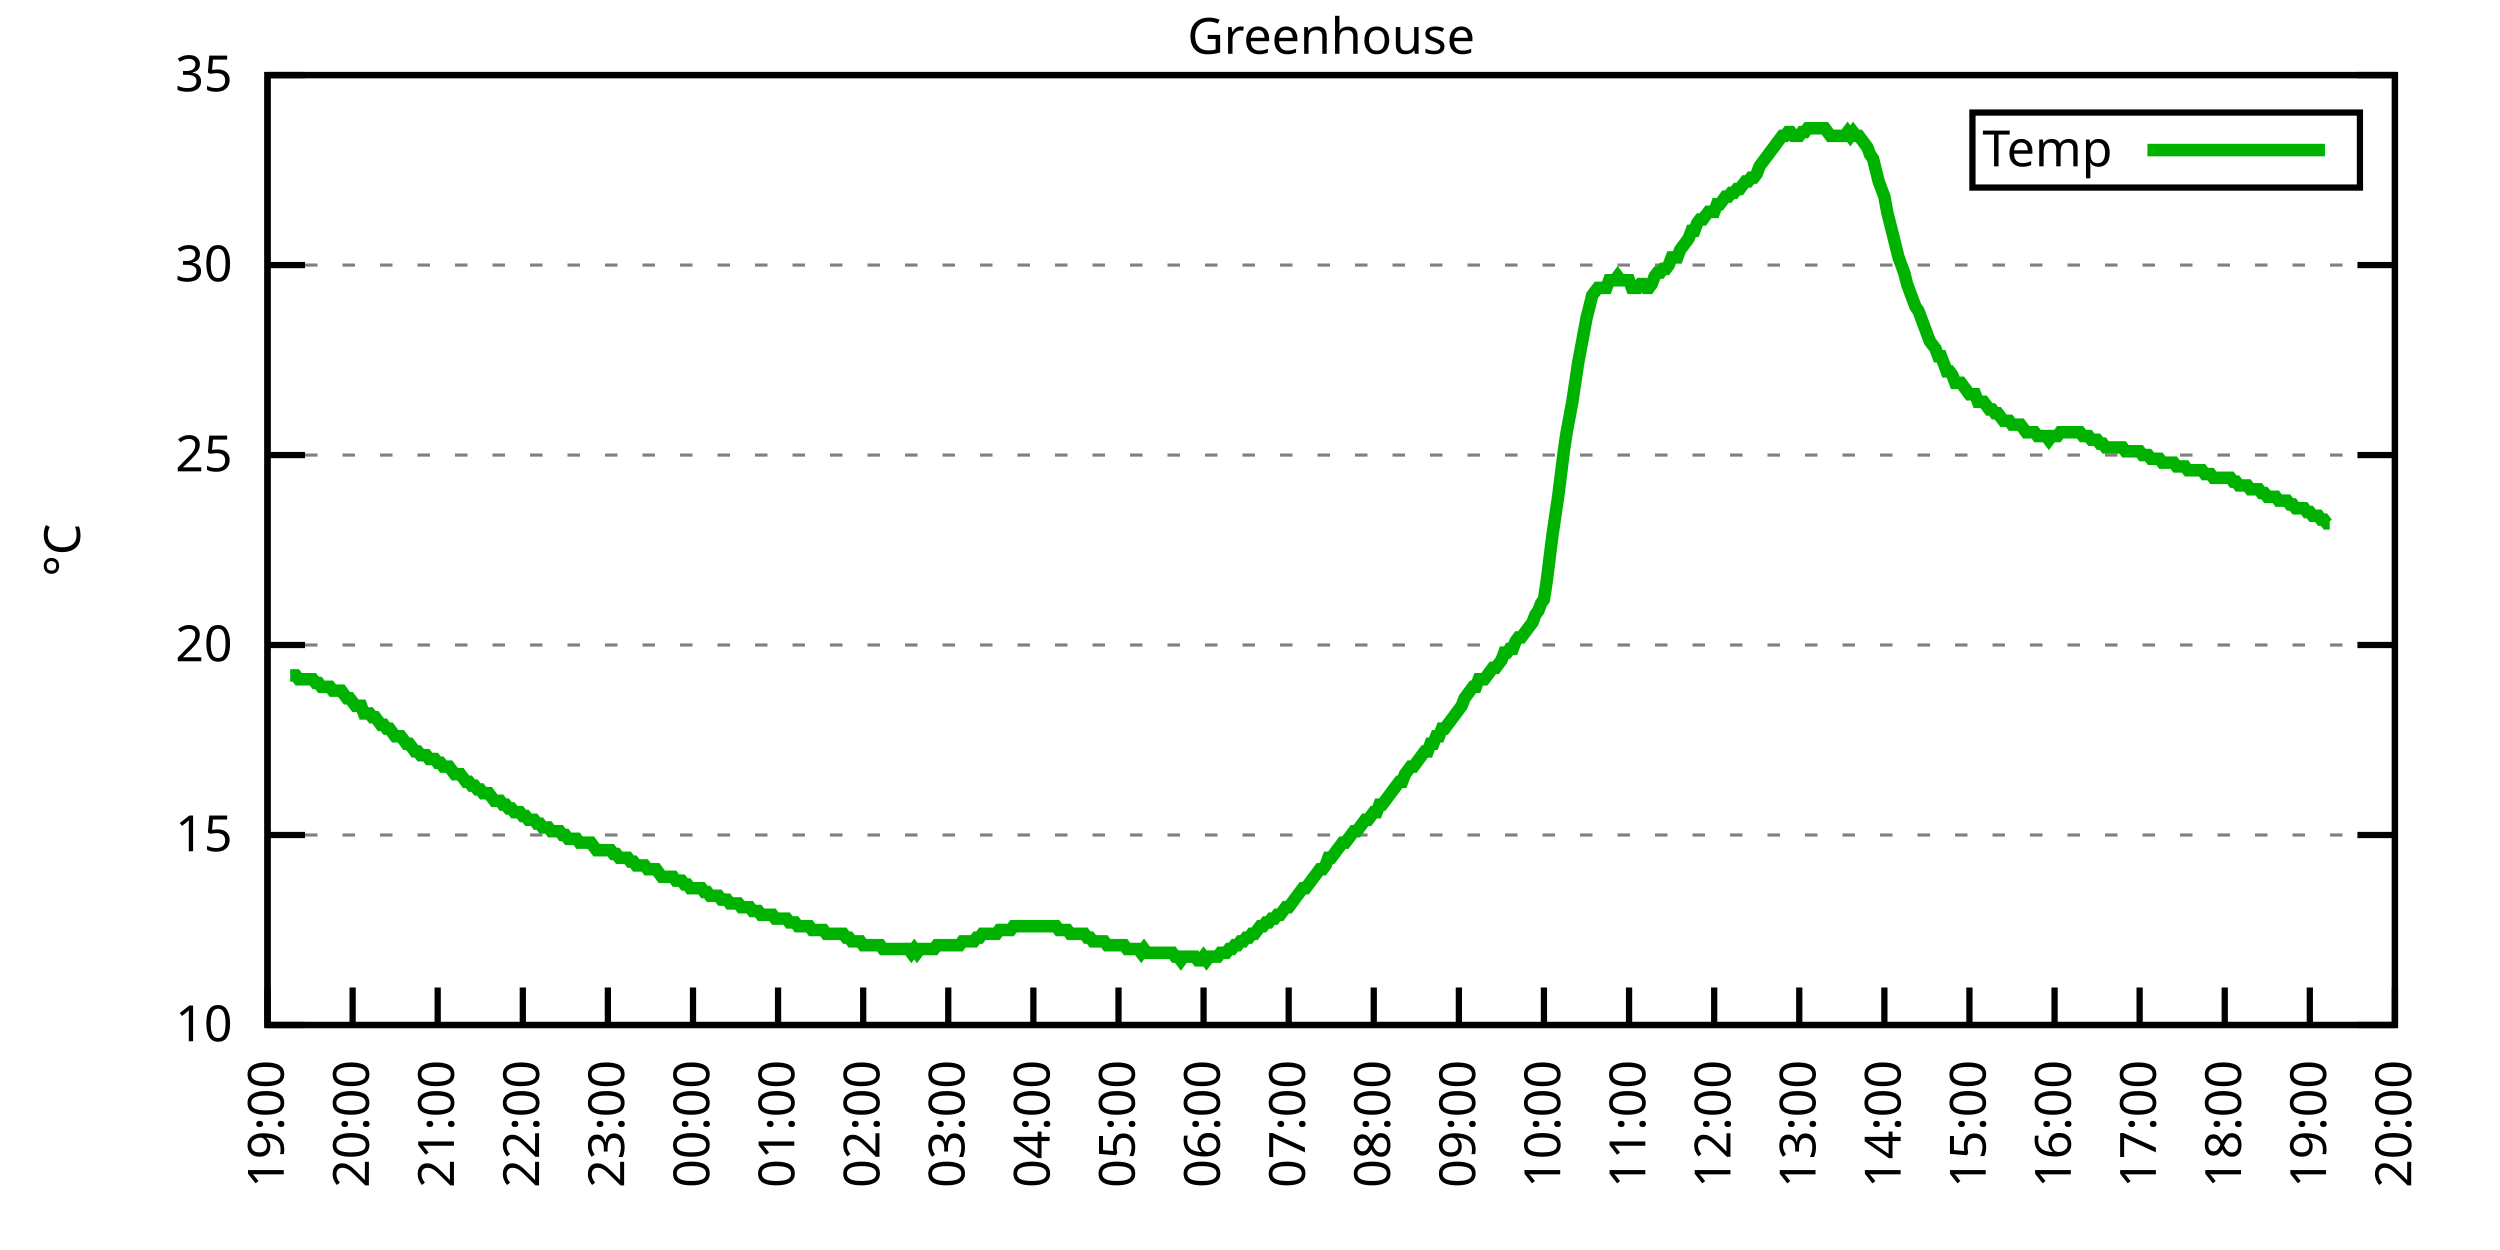
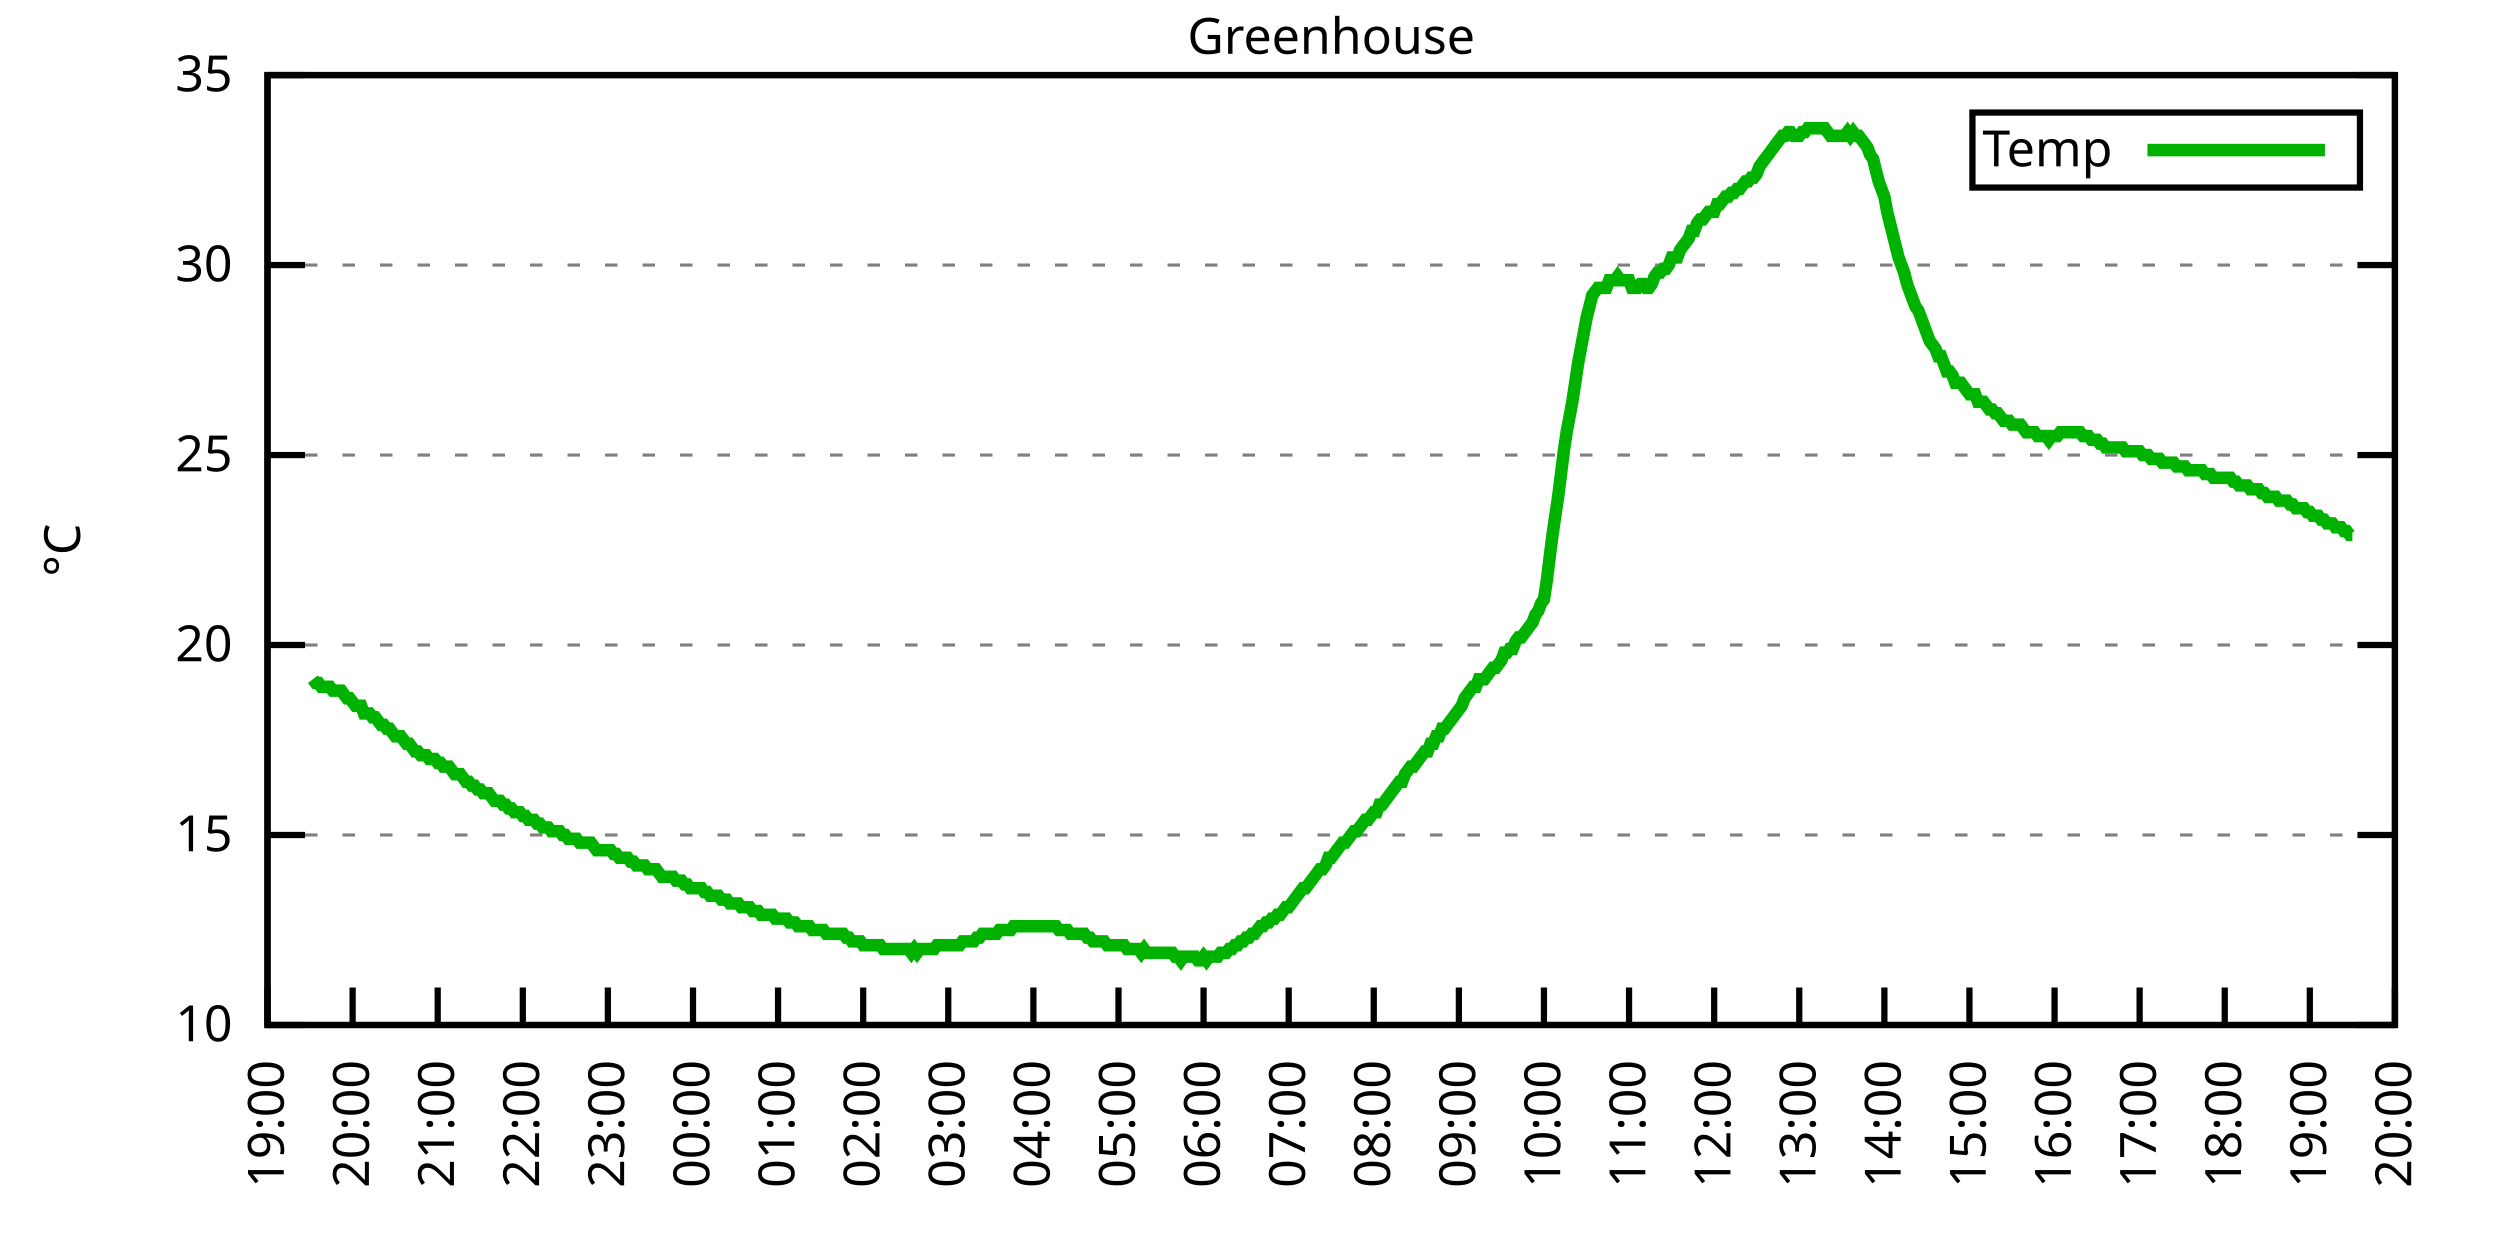
<svg xmlns="http://www.w3.org/2000/svg" xmlns:xlink="http://www.w3.org/1999/xlink" width="400" height="200" viewBox="0 0 400 200">
  <g id="gnuplot_canvas">
    <rect x="0" y="0" width="400" height="200" fill="none" />
    <defs>
      <circle id="gpDot" r="0.5" stroke-width="0.5" stroke="currentColor" />
      <path id="gpPt0" stroke-width="0.333" stroke="currentColor" d="M-1,0 h2 M0,-1 v2" />
      <path id="gpPt1" stroke-width="0.333" stroke="currentColor" d="M-1,-1 L1,1 M1,-1 L-1,1" />
      <path id="gpPt2" stroke-width="0.333" stroke="currentColor" d="M-1,0 L1,0 M0,-1 L0,1 M-1,-1 L1,1 M-1,1 L1,-1" />
      <rect id="gpPt3" stroke-width="0.333" stroke="currentColor" x="-1" y="-1" width="2" height="2" />
      <rect id="gpPt4" stroke-width="0.333" stroke="currentColor" fill="currentColor" x="-1" y="-1" width="2" height="2" />
      <circle id="gpPt5" stroke-width="0.333" stroke="currentColor" cx="0" cy="0" r="1" />
      <use xlink:href="#gpPt5" id="gpPt6" fill="currentColor" stroke="none" />
      <path id="gpPt7" stroke-width="0.333" stroke="currentColor" d="M0,-1.33 L-1.33,0.67 L1.33,0.67 z" />
      <use xlink:href="#gpPt7" id="gpPt8" fill="currentColor" stroke="none" />
      <use xlink:href="#gpPt7" id="gpPt9" stroke="currentColor" transform="rotate(180)" />
      <use xlink:href="#gpPt9" id="gpPt10" fill="currentColor" stroke="none" />
      <use xlink:href="#gpPt3" id="gpPt11" stroke="currentColor" transform="rotate(45)" />
      <use xlink:href="#gpPt11" id="gpPt12" fill="currentColor" stroke="none" />
      <path id="gpPt13" stroke-width="0.333" stroke="currentColor" d="M0,1.330 L1.265,0.411 L0.782,-1.067 L-0.782,-1.076 L-1.265,0.411 z" />
      <use xlink:href="#gpPt13" id="gpPt14" fill="currentColor" stroke="none" />
      <filter id="textbox" filterUnits="objectBoundingBox" x="0" y="0" height="1" width="1">
        <feFlood flood-color="white" flood-opacity="1" result="bgnd" />
        <feComposite in="SourceGraphic" in2="bgnd" operator="atop" />
      </filter>
      <filter id="greybox" filterUnits="objectBoundingBox" x="0" y="0" height="1" width="1">
        <feFlood flood-color="lightgrey" flood-opacity="1" result="grey" />
        <feComposite in="SourceGraphic" in2="grey" operator="atop" />
      </filter>
    </defs>
    <g fill="none" color="white" stroke="currentColor" stroke-width="1.00" stroke-linecap="butt" stroke-linejoin="miter">
</g>
    <g fill="none" color="black" stroke="currentColor" stroke-width="1.00" stroke-linecap="butt" stroke-linejoin="miter">
      <g stroke="none" shape-rendering="crispEdges">
        <polygon fill="rgb(255, 255, 255)" points="42.80,164.00 383.18,164.00 383.18,12.02 42.80,12.02 " />
      </g>
    </g>
    <g fill="none" color="black" stroke="currentColor" stroke-width="1.00" stroke-linecap="butt" stroke-linejoin="miter">
</g>
    <g fill="none" color="black" stroke="black" stroke-width="0.50" stroke-linecap="butt" stroke-linejoin="miter">
</g>
    <g fill="none" color="gray" stroke="currentColor" stroke-width="0.50" stroke-linecap="butt" stroke-linejoin="miter">
      <path stroke="gray" stroke-dasharray="2,4" class="gridline" d="M42.80,164.00 L383.19,164.00  " />
    </g>
    <g fill="none" color="gray" stroke="gray" stroke-width="1.00" stroke-linecap="butt" stroke-linejoin="miter">
</g>
    <g fill="none" color="black" stroke="currentColor" stroke-width="1.00" stroke-linecap="butt" stroke-linejoin="miter">
      <path stroke="black" d="M42.80,164.00 L48.80,164.00 M383.19,164.00 L377.19,164.00  " />
      <g transform="translate(37.20,166.60)" stroke="none" fill="black" font-family="Sans" font-size="8.00" text-anchor="end">
        <text>
          <tspan font-family="Sans"> 10</tspan>
        </text>
      </g>
    </g>
    <g fill="none" color="black" stroke="currentColor" stroke-width="1.00" stroke-linecap="butt" stroke-linejoin="miter">
</g>
    <g fill="none" color="black" stroke="black" stroke-width="0.50" stroke-linecap="butt" stroke-linejoin="miter">
</g>
    <g fill="none" color="gray" stroke="currentColor" stroke-width="0.50" stroke-linecap="butt" stroke-linejoin="miter">
      <path stroke="gray" stroke-dasharray="2,4" class="gridline" d="M42.80,133.60 L383.19,133.60  " />
    </g>
    <g fill="none" color="gray" stroke="gray" stroke-width="1.00" stroke-linecap="butt" stroke-linejoin="miter">
</g>
    <g fill="none" color="black" stroke="currentColor" stroke-width="1.00" stroke-linecap="butt" stroke-linejoin="miter">
      <path stroke="black" d="M42.80,133.60 L48.80,133.60 M383.19,133.60 L377.19,133.60  " />
      <g transform="translate(37.20,136.20)" stroke="none" fill="black" font-family="Sans" font-size="8.00" text-anchor="end">
        <text>
          <tspan font-family="Sans"> 15</tspan>
        </text>
      </g>
    </g>
    <g fill="none" color="black" stroke="currentColor" stroke-width="1.00" stroke-linecap="butt" stroke-linejoin="miter">
</g>
    <g fill="none" color="black" stroke="black" stroke-width="0.50" stroke-linecap="butt" stroke-linejoin="miter">
</g>
    <g fill="none" color="gray" stroke="currentColor" stroke-width="0.50" stroke-linecap="butt" stroke-linejoin="miter">
      <path stroke="gray" stroke-dasharray="2,4" class="gridline" d="M42.80,103.20 L383.19,103.20  " />
    </g>
    <g fill="none" color="gray" stroke="gray" stroke-width="1.00" stroke-linecap="butt" stroke-linejoin="miter">
</g>
    <g fill="none" color="black" stroke="currentColor" stroke-width="1.00" stroke-linecap="butt" stroke-linejoin="miter">
      <path stroke="black" d="M42.80,103.20 L48.80,103.20 M383.19,103.20 L377.19,103.20  " />
      <g transform="translate(37.20,105.80)" stroke="none" fill="black" font-family="Sans" font-size="8.00" text-anchor="end">
        <text>
          <tspan font-family="Sans"> 20</tspan>
        </text>
      </g>
    </g>
    <g fill="none" color="black" stroke="currentColor" stroke-width="1.00" stroke-linecap="butt" stroke-linejoin="miter">
</g>
    <g fill="none" color="black" stroke="black" stroke-width="0.50" stroke-linecap="butt" stroke-linejoin="miter">
</g>
    <g fill="none" color="gray" stroke="currentColor" stroke-width="0.50" stroke-linecap="butt" stroke-linejoin="miter">
      <path stroke="gray" stroke-dasharray="2,4" class="gridline" d="M42.80,72.81 L383.19,72.81  " />
    </g>
    <g fill="none" color="gray" stroke="gray" stroke-width="1.00" stroke-linecap="butt" stroke-linejoin="miter">
</g>
    <g fill="none" color="black" stroke="currentColor" stroke-width="1.00" stroke-linecap="butt" stroke-linejoin="miter">
      <path stroke="black" d="M42.80,72.81 L48.80,72.81 M383.19,72.81 L377.19,72.81  " />
      <g transform="translate(37.20,75.41)" stroke="none" fill="black" font-family="Sans" font-size="8.00" text-anchor="end">
        <text>
          <tspan font-family="Sans"> 25</tspan>
        </text>
      </g>
    </g>
    <g fill="none" color="black" stroke="currentColor" stroke-width="1.00" stroke-linecap="butt" stroke-linejoin="miter">
</g>
    <g fill="none" color="black" stroke="black" stroke-width="0.50" stroke-linecap="butt" stroke-linejoin="miter">
</g>
    <g fill="none" color="gray" stroke="currentColor" stroke-width="0.50" stroke-linecap="butt" stroke-linejoin="miter">
      <path stroke="gray" stroke-dasharray="2,4" class="gridline" d="M42.80,42.41 L383.19,42.41  " />
    </g>
    <g fill="none" color="gray" stroke="gray" stroke-width="1.00" stroke-linecap="butt" stroke-linejoin="miter">
</g>
    <g fill="none" color="black" stroke="currentColor" stroke-width="1.00" stroke-linecap="butt" stroke-linejoin="miter">
      <path stroke="black" d="M42.80,42.41 L48.80,42.41 M383.19,42.41 L377.19,42.41  " />
      <g transform="translate(37.20,45.01)" stroke="none" fill="black" font-family="Sans" font-size="8.00" text-anchor="end">
        <text>
          <tspan font-family="Sans"> 30</tspan>
        </text>
      </g>
    </g>
    <g fill="none" color="black" stroke="currentColor" stroke-width="1.00" stroke-linecap="butt" stroke-linejoin="miter">
</g>
    <g fill="none" color="black" stroke="black" stroke-width="0.50" stroke-linecap="butt" stroke-linejoin="miter">
</g>
    <g fill="none" color="gray" stroke="currentColor" stroke-width="0.50" stroke-linecap="butt" stroke-linejoin="miter">
      <path stroke="gray" stroke-dasharray="2,4" class="gridline" d="M42.80,12.01 L383.19,12.01  " />
    </g>
    <g fill="none" color="gray" stroke="gray" stroke-width="1.00" stroke-linecap="butt" stroke-linejoin="miter">
</g>
    <g fill="none" color="black" stroke="currentColor" stroke-width="1.00" stroke-linecap="butt" stroke-linejoin="miter">
      <path stroke="black" d="M42.80,12.01 L48.80,12.01 M383.19,12.01 L377.19,12.01  " />
      <g transform="translate(37.20,14.61)" stroke="none" fill="black" font-family="Sans" font-size="8.00" text-anchor="end">
        <text>
          <tspan font-family="Sans"> 35</tspan>
        </text>
      </g>
    </g>
    <g fill="none" color="black" stroke="currentColor" stroke-width="1.00" stroke-linecap="butt" stroke-linejoin="miter">
      <path stroke="black" d="M42.80,164.00 L42.80,158.00  " />
      <g transform="translate(45.40,169.60) rotate(270.00)" stroke="none" fill="black" font-family="Sans" font-size="8.00" text-anchor="end">
        <text>
          <tspan font-family="Sans">19:00</tspan>
        </text>
      </g>
    </g>
    <g fill="none" color="black" stroke="currentColor" stroke-width="1.00" stroke-linecap="butt" stroke-linejoin="miter">
      <path stroke="black" d="M56.42,164.00 L56.42,158.00  " />
      <g transform="translate(59.02,169.60) rotate(270.00)" stroke="none" fill="black" font-family="Sans" font-size="8.00" text-anchor="end">
        <text>
          <tspan font-family="Sans">20:00</tspan>
        </text>
      </g>
    </g>
    <g fill="none" color="black" stroke="currentColor" stroke-width="1.00" stroke-linecap="butt" stroke-linejoin="miter">
      <path stroke="black" d="M70.03,164.00 L70.03,158.00  " />
      <g transform="translate(72.63,169.60) rotate(270.00)" stroke="none" fill="black" font-family="Sans" font-size="8.00" text-anchor="end">
        <text>
          <tspan font-family="Sans">21:00</tspan>
        </text>
      </g>
    </g>
    <g fill="none" color="black" stroke="currentColor" stroke-width="1.00" stroke-linecap="butt" stroke-linejoin="miter">
      <path stroke="black" d="M83.65,164.00 L83.65,158.00  " />
      <g transform="translate(86.25,169.60) rotate(270.00)" stroke="none" fill="black" font-family="Sans" font-size="8.00" text-anchor="end">
        <text>
          <tspan font-family="Sans">22:00</tspan>
        </text>
      </g>
    </g>
    <g fill="none" color="black" stroke="currentColor" stroke-width="1.00" stroke-linecap="butt" stroke-linejoin="miter">
      <path stroke="black" d="M97.26,164.00 L97.26,158.00  " />
      <g transform="translate(99.86,169.60) rotate(270.00)" stroke="none" fill="black" font-family="Sans" font-size="8.00" text-anchor="end">
        <text>
          <tspan font-family="Sans">23:00</tspan>
        </text>
      </g>
    </g>
    <g fill="none" color="black" stroke="currentColor" stroke-width="1.00" stroke-linecap="butt" stroke-linejoin="miter">
      <path stroke="black" d="M110.88,164.00 L110.88,158.00  " />
      <g transform="translate(113.48,169.60) rotate(270.00)" stroke="none" fill="black" font-family="Sans" font-size="8.00" text-anchor="end">
        <text>
          <tspan font-family="Sans">00:00</tspan>
        </text>
      </g>
    </g>
    <g fill="none" color="black" stroke="currentColor" stroke-width="1.00" stroke-linecap="butt" stroke-linejoin="miter">
      <path stroke="black" d="M124.49,164.00 L124.49,158.00  " />
      <g transform="translate(127.09,169.60) rotate(270.00)" stroke="none" fill="black" font-family="Sans" font-size="8.00" text-anchor="end">
        <text>
          <tspan font-family="Sans">01:00</tspan>
        </text>
      </g>
    </g>
    <g fill="none" color="black" stroke="currentColor" stroke-width="1.00" stroke-linecap="butt" stroke-linejoin="miter">
      <path stroke="black" d="M138.11,164.00 L138.11,158.00  " />
      <g transform="translate(140.71,169.60) rotate(270.00)" stroke="none" fill="black" font-family="Sans" font-size="8.00" text-anchor="end">
        <text>
          <tspan font-family="Sans">02:00</tspan>
        </text>
      </g>
    </g>
    <g fill="none" color="black" stroke="currentColor" stroke-width="1.00" stroke-linecap="butt" stroke-linejoin="miter">
      <path stroke="black" d="M151.72,164.00 L151.72,158.00  " />
      <g transform="translate(154.32,169.60) rotate(270.00)" stroke="none" fill="black" font-family="Sans" font-size="8.00" text-anchor="end">
        <text>
          <tspan font-family="Sans">03:00</tspan>
        </text>
      </g>
    </g>
    <g fill="none" color="black" stroke="currentColor" stroke-width="1.00" stroke-linecap="butt" stroke-linejoin="miter">
      <path stroke="black" d="M165.34,164.00 L165.34,158.00  " />
      <g transform="translate(167.94,169.60) rotate(270.00)" stroke="none" fill="black" font-family="Sans" font-size="8.00" text-anchor="end">
        <text>
          <tspan font-family="Sans">04:00</tspan>
        </text>
      </g>
    </g>
    <g fill="none" color="black" stroke="currentColor" stroke-width="1.00" stroke-linecap="butt" stroke-linejoin="miter">
      <path stroke="black" d="M178.96,164.00 L178.96,158.00  " />
      <g transform="translate(181.56,169.60) rotate(270.00)" stroke="none" fill="black" font-family="Sans" font-size="8.00" text-anchor="end">
        <text>
          <tspan font-family="Sans">05:00</tspan>
        </text>
      </g>
    </g>
    <g fill="none" color="black" stroke="currentColor" stroke-width="1.00" stroke-linecap="butt" stroke-linejoin="miter">
      <path stroke="black" d="M192.57,164.00 L192.57,158.00  " />
      <g transform="translate(195.17,169.60) rotate(270.00)" stroke="none" fill="black" font-family="Sans" font-size="8.00" text-anchor="end">
        <text>
          <tspan font-family="Sans">06:00</tspan>
        </text>
      </g>
    </g>
    <g fill="none" color="black" stroke="currentColor" stroke-width="1.00" stroke-linecap="butt" stroke-linejoin="miter">
      <path stroke="black" d="M206.19,164.00 L206.19,158.00  " />
      <g transform="translate(208.79,169.60) rotate(270.00)" stroke="none" fill="black" font-family="Sans" font-size="8.00" text-anchor="end">
        <text>
          <tspan font-family="Sans">07:00</tspan>
        </text>
      </g>
    </g>
    <g fill="none" color="black" stroke="currentColor" stroke-width="1.00" stroke-linecap="butt" stroke-linejoin="miter">
      <path stroke="black" d="M219.80,164.00 L219.80,158.00  " />
      <g transform="translate(222.40,169.60) rotate(270.00)" stroke="none" fill="black" font-family="Sans" font-size="8.00" text-anchor="end">
        <text>
          <tspan font-family="Sans">08:00</tspan>
        </text>
      </g>
    </g>
    <g fill="none" color="black" stroke="currentColor" stroke-width="1.00" stroke-linecap="butt" stroke-linejoin="miter">
      <path stroke="black" d="M233.42,164.00 L233.42,158.00  " />
      <g transform="translate(236.02,169.60) rotate(270.00)" stroke="none" fill="black" font-family="Sans" font-size="8.00" text-anchor="end">
        <text>
          <tspan font-family="Sans">09:00</tspan>
        </text>
      </g>
    </g>
    <g fill="none" color="black" stroke="currentColor" stroke-width="1.00" stroke-linecap="butt" stroke-linejoin="miter">
      <path stroke="black" d="M247.03,164.00 L247.03,158.00  " />
      <g transform="translate(249.63,169.60) rotate(270.00)" stroke="none" fill="black" font-family="Sans" font-size="8.00" text-anchor="end">
        <text>
          <tspan font-family="Sans">10:00</tspan>
        </text>
      </g>
    </g>
    <g fill="none" color="black" stroke="currentColor" stroke-width="1.00" stroke-linecap="butt" stroke-linejoin="miter">
      <path stroke="black" d="M260.65,164.00 L260.65,158.00  " />
      <g transform="translate(263.25,169.60) rotate(270.00)" stroke="none" fill="black" font-family="Sans" font-size="8.00" text-anchor="end">
        <text>
          <tspan font-family="Sans">11:00</tspan>
        </text>
      </g>
    </g>
    <g fill="none" color="black" stroke="currentColor" stroke-width="1.00" stroke-linecap="butt" stroke-linejoin="miter">
      <path stroke="black" d="M274.27,164.00 L274.27,158.00  " />
      <g transform="translate(276.87,169.60) rotate(270.00)" stroke="none" fill="black" font-family="Sans" font-size="8.00" text-anchor="end">
        <text>
          <tspan font-family="Sans">12:00</tspan>
        </text>
      </g>
    </g>
    <g fill="none" color="black" stroke="currentColor" stroke-width="1.00" stroke-linecap="butt" stroke-linejoin="miter">
      <path stroke="black" d="M287.88,164.00 L287.88,158.00  " />
      <g transform="translate(290.48,169.60) rotate(270.00)" stroke="none" fill="black" font-family="Sans" font-size="8.00" text-anchor="end">
        <text>
          <tspan font-family="Sans">13:00</tspan>
        </text>
      </g>
    </g>
    <g fill="none" color="black" stroke="currentColor" stroke-width="1.00" stroke-linecap="butt" stroke-linejoin="miter">
      <path stroke="black" d="M301.50,164.00 L301.50,158.00  " />
      <g transform="translate(304.10,169.60) rotate(270.00)" stroke="none" fill="black" font-family="Sans" font-size="8.00" text-anchor="end">
        <text>
          <tspan font-family="Sans">14:00</tspan>
        </text>
      </g>
    </g>
    <g fill="none" color="black" stroke="currentColor" stroke-width="1.00" stroke-linecap="butt" stroke-linejoin="miter">
      <path stroke="black" d="M315.11,164.00 L315.11,158.00  " />
      <g transform="translate(317.71,169.60) rotate(270.00)" stroke="none" fill="black" font-family="Sans" font-size="8.00" text-anchor="end">
        <text>
          <tspan font-family="Sans">15:00</tspan>
        </text>
      </g>
    </g>
    <g fill="none" color="black" stroke="currentColor" stroke-width="1.00" stroke-linecap="butt" stroke-linejoin="miter">
      <path stroke="black" d="M328.73,164.00 L328.73,158.00  " />
      <g transform="translate(331.33,169.60) rotate(270.00)" stroke="none" fill="black" font-family="Sans" font-size="8.00" text-anchor="end">
        <text>
          <tspan font-family="Sans">16:00</tspan>
        </text>
      </g>
    </g>
    <g fill="none" color="black" stroke="currentColor" stroke-width="1.00" stroke-linecap="butt" stroke-linejoin="miter">
      <path stroke="black" d="M342.34,164.00 L342.34,158.00  " />
      <g transform="translate(344.94,169.60) rotate(270.00)" stroke="none" fill="black" font-family="Sans" font-size="8.00" text-anchor="end">
        <text>
          <tspan font-family="Sans">17:00</tspan>
        </text>
      </g>
    </g>
    <g fill="none" color="black" stroke="currentColor" stroke-width="1.00" stroke-linecap="butt" stroke-linejoin="miter">
      <path stroke="black" d="M355.96,164.00 L355.96,158.00  " />
      <g transform="translate(358.56,169.60) rotate(270.00)" stroke="none" fill="black" font-family="Sans" font-size="8.00" text-anchor="end">
        <text>
          <tspan font-family="Sans">18:00</tspan>
        </text>
      </g>
    </g>
    <g fill="none" color="black" stroke="currentColor" stroke-width="1.00" stroke-linecap="butt" stroke-linejoin="miter">
      <path stroke="black" d="M369.57,164.00 L369.57,158.00  " />
      <g transform="translate(372.17,169.60) rotate(270.00)" stroke="none" fill="black" font-family="Sans" font-size="8.00" text-anchor="end">
        <text>
          <tspan font-family="Sans">19:00</tspan>
        </text>
      </g>
    </g>
    <g fill="none" color="black" stroke="currentColor" stroke-width="1.00" stroke-linecap="butt" stroke-linejoin="miter">
      <path stroke="black" d="M383.19,164.00 L383.19,158.00  " />
      <g transform="translate(385.79,169.60) rotate(270.00)" stroke="none" fill="black" font-family="Sans" font-size="8.00" text-anchor="end">
        <text>
          <tspan font-family="Sans">20:00</tspan>
        </text>
      </g>
    </g>
    <g fill="none" color="black" stroke="currentColor" stroke-width="1.00" stroke-linecap="butt" stroke-linejoin="miter">
</g>
    <g fill="none" color="black" stroke="currentColor" stroke-width="1.00" stroke-linecap="butt" stroke-linejoin="miter">
      <path stroke="black" d="M42.80,12.01 L42.80,164.00 L383.19,164.00 L383.19,12.01 L42.80,12.01 Z  " />
    </g>
    <g fill="none" color="black" stroke="currentColor" stroke-width="1.00" stroke-linecap="butt" stroke-linejoin="miter">
</g>
    <g fill="none" color="black" stroke="currentColor" stroke-width="1.00" stroke-linecap="butt" stroke-linejoin="miter">
      <path stroke="black" d="M315.59,30.01 L315.59,18.01 L377.59,18.01 L377.59,30.01 L315.59,30.01 Z  " />
    </g>
    <g id="Greenhouse_plot_1">
      <g fill="none" color="white" stroke="black" stroke-width="2.00" stroke-linecap="butt" stroke-linejoin="miter">
</g>
      <g fill="none" color="black" stroke="currentColor" stroke-width="2.00" stroke-linecap="butt" stroke-linejoin="miter">
        <g transform="translate(337.99,26.61)" stroke="none" fill="black" font-family="Sans" font-size="8.00" text-anchor="end">
          <text>
            <tspan font-family="Sans">Temp</tspan>
          </text>
        </g>
      </g>
      <g fill="none" color="black" stroke="currentColor" stroke-width="2.00" stroke-linecap="butt" stroke-linejoin="miter">
-         <path stroke="rgb(  0, 178,   0)" d="M343.59,24.01 L371.99,24.01 M46.43,108.07 L46.88,108.07 L47.34,108.07 L47.79,108.68 L48.25,108.68 L48.70,108.68   L49.15,108.68 L49.61,108.68 L50.06,108.68 L50.52,109.28 L50.97,109.28 L51.42,109.89 L51.88,109.89 L52.33,109.89   L52.78,109.89 L53.24,110.50 L53.69,110.50 L54.15,110.50 L54.60,110.50 L55.05,111.11 L55.51,111.72 L55.96,111.72   L56.42,112.32 L56.87,112.93 L57.32,112.93 L57.78,112.93 L58.23,114.15 L58.68,114.15 L59.14,114.15 L59.59,114.76   L60.05,114.76 L60.50,115.36 L60.95,115.97 L61.41,115.97 L61.86,116.58 L62.32,116.58 L62.77,117.19 L63.22,117.80   L63.68,117.80 L64.13,117.80 L64.58,118.40 L65.04,119.01 L65.49,119.01 L65.95,119.62 L66.40,120.23 L66.85,120.23   L67.31,120.83 L67.76,120.83 L68.22,120.83 L68.67,121.44 L69.12,121.44 L69.58,121.44 L70.03,122.05 L70.49,122.05   L70.94,122.66 L71.39,122.66 L71.85,122.66 L72.30,123.27 L72.75,123.87 L73.21,123.87 L73.66,123.87 L74.12,124.48   L74.57,125.09 L75.02,125.09 L75.48,125.70 L75.93,125.70 L76.39,126.31 L76.84,126.31 L77.29,126.91 L77.75,126.91   L78.20,126.91 L78.65,127.52 L79.11,128.13 L79.56,128.13 L80.02,128.13 L80.47,128.74 L80.92,128.74 L81.38,129.35   L81.83,129.35 L82.29,129.95 L82.74,129.95 L83.19,129.95 L83.65,130.56 L84.10,130.56 L84.55,131.17 L85.01,131.17   L85.46,131.17 L85.92,131.78 L86.37,131.78 L86.82,132.39 L87.28,132.39 L87.73,132.39 L88.19,132.99 L88.64,132.99   L89.09,132.99 L89.55,132.99 L90.00,133.60 L90.45,133.60 L90.91,134.21 L91.36,134.21 L91.82,134.21 L92.27,134.21   L92.72,134.82 L93.18,134.82 L93.63,134.82 L94.09,134.82 L94.54,134.82 L94.99,135.43 L95.45,136.03 L95.90,136.03   L96.35,136.03 L96.81,136.03 L97.26,136.03 L97.72,136.03 L98.17,136.64 L98.62,136.64 L99.08,137.25 L99.53,137.25   L99.99,137.25 L100.44,137.25 L100.89,137.86 L101.35,137.86 L101.80,138.47 L102.25,138.47 L102.71,138.47 L103.16,138.47   L103.62,139.07 L104.07,139.07 L104.52,139.07 L104.98,139.07 L105.43,139.68 L105.89,140.29 L106.34,140.29 L106.79,140.29   L107.25,140.29 L107.70,140.29 L108.15,140.90 L108.61,140.90 L109.06,140.90 L109.52,141.51 L109.97,141.51 L110.42,142.11   L110.88,142.11 L111.33,142.11 L111.79,142.11 L112.24,142.11 L112.69,142.72 L113.15,142.72 L113.60,143.33 L114.05,143.33   L114.51,143.33 L114.96,143.33 L115.42,143.94 L115.87,143.94 L116.32,143.94 L116.78,144.55 L117.23,144.55 L117.69,144.55   L118.14,144.55 L118.59,145.15 L119.05,145.15 L119.50,145.15 L119.96,145.15 L120.41,145.76 L120.86,145.76 L121.32,145.76   L121.77,146.37 L122.22,146.37 L122.68,146.37 L123.13,146.37 L123.59,146.37 L124.04,146.98 L124.49,146.98 L124.95,146.98   L125.40,146.98 L125.86,146.98 L126.31,147.59 L126.76,147.59 L127.22,147.59 L127.67,148.19 L128.12,148.19 L128.58,148.19   L129.03,148.19 L129.49,148.19 L129.94,148.80 L130.39,148.80 L130.85,148.80 L131.30,148.80 L131.76,148.80 L132.21,149.41   L132.66,149.41 L133.12,149.41 L133.57,149.41 L134.02,149.41 L134.48,149.41 L134.93,149.41 L135.39,150.02 L135.84,150.02   L136.29,150.62 L136.75,150.62 L137.20,150.62 L137.66,150.62 L138.11,151.23 L138.56,151.23 L139.02,151.23 L139.47,151.23   L139.92,151.23 L140.38,151.23 L140.83,151.23 L141.29,151.84 L141.74,151.84 L142.19,151.84 L142.65,151.84 L143.10,151.84   L143.56,151.84 L144.01,151.84 L144.46,151.84 L144.92,151.84 L145.37,151.84 L145.82,152.45 L146.28,151.84 L146.73,152.45   L147.19,151.84 L147.64,151.84 L148.09,151.84 L148.55,151.84 L149.00,151.84 L149.46,151.84 L149.91,151.23 L150.36,151.23   L150.82,151.23 L151.27,151.23 L151.72,151.23 L152.18,151.23 L152.63,151.23 L153.09,151.23 L153.54,151.23 L153.99,150.62   L154.45,150.62 L154.90,150.62 L155.36,150.62 L155.81,150.62 L156.26,150.02 L156.72,150.02 L157.17,149.41 L157.62,149.41   L158.08,149.41 L158.53,149.41 L158.99,149.41 L159.44,149.41 L159.89,148.80 L160.35,148.80 L160.80,148.80 L161.26,148.80   L161.71,148.80 L162.16,148.19 L162.62,148.19 L163.07,148.19 L163.52,148.19 L163.98,148.19 L164.43,148.19 L164.89,148.19   L165.34,148.19 L165.79,148.19 L166.25,148.19 L166.70,148.19 L167.16,148.19 L167.61,148.19 L168.06,148.19 L168.52,148.19   L168.97,148.19 L169.43,148.80 L169.88,148.80 L170.33,148.80 L170.79,148.80 L171.24,149.41 L171.69,149.41 L172.15,149.41   L172.60,149.41 L173.06,149.41 L173.51,149.41 L173.96,150.02 L174.42,150.02 L174.87,150.62 L175.33,150.62 L175.78,150.62   L176.23,150.62 L176.69,150.62 L177.14,151.23 L177.59,151.23 L178.05,151.23 L178.50,151.23 L178.96,151.23 L179.41,151.23   L179.86,151.23 L180.32,151.84 L180.77,151.84 L181.23,151.84 L181.68,151.84 L182.13,151.84 L182.59,152.45 L183.04,151.84   L183.49,152.45 L183.95,152.45 L184.40,152.45 L184.86,152.45 L185.31,152.45 L185.76,152.45 L186.22,152.45 L186.67,152.45   L187.13,152.45 L187.58,152.45 L188.03,153.06 L188.49,153.06 L188.94,153.66 L189.39,153.06 L189.85,153.06 L190.30,153.06   L190.76,153.06 L191.21,153.06 L191.66,153.66 L192.12,153.66 L192.57,153.06 L193.03,153.66 L193.48,153.06 L193.93,153.06   L194.39,153.06 L194.84,153.06 L195.29,152.45 L195.75,152.45 L196.20,152.45 L196.66,151.84 L197.11,151.84 L197.56,151.23   L198.02,151.23 L198.47,150.62 L198.93,150.62 L199.38,150.02 L199.83,150.02 L200.29,149.41 L200.74,149.41 L201.19,148.80   L201.65,148.19 L202.10,148.19 L202.56,147.59 L203.01,147.59 L203.46,146.98 L203.92,146.98 L204.37,146.37 L204.83,146.37   L205.28,145.76 L205.73,145.15 L206.19,145.15 L206.64,144.55 L207.09,143.94 L207.55,143.33 L208.00,142.72 L208.46,142.11   L208.91,142.11 L209.36,141.51 L209.82,140.90 L210.27,140.29 L210.73,139.68 L211.18,139.07 L211.63,139.07 L212.09,138.47   L212.54,137.25 L213.00,137.25 L213.45,136.64 L213.90,136.03 L214.36,135.43 L214.81,134.82 L215.26,134.82 L215.72,134.21   L216.17,133.60 L216.63,132.99 L217.08,132.99 L217.53,132.39 L217.99,131.78 L218.44,131.17 L218.90,131.17 L219.35,130.56   L219.80,129.95 L220.26,129.95 L220.71,128.74 L221.16,128.74 L221.62,128.13 L222.07,127.52 L222.53,126.91 L222.98,126.31   L223.43,125.70 L223.89,125.09 L224.34,125.09 L224.80,123.87 L225.25,123.27 L225.70,122.66 L226.16,122.66 L226.61,122.05   L227.06,121.44 L227.52,120.83 L227.97,120.23 L228.43,120.23 L228.88,119.01 L229.33,119.01 L229.79,117.80 L230.24,117.80   L230.70,116.58 L231.15,116.58 L231.60,115.97 L232.06,115.36 L232.51,114.76 L232.96,114.15 L233.42,113.54 L233.87,112.93   L234.33,111.72 L234.78,111.11 L235.23,110.50 L235.69,109.89 L236.14,109.89 L236.60,108.68 L237.05,108.68 L237.50,108.68   L237.96,108.07 L238.41,107.46 L238.86,106.85 L239.32,106.85 L239.77,106.24 L240.23,105.64 L240.68,104.42 L241.13,104.42   L241.59,103.81 L242.04,103.81 L242.50,102.60 L242.95,101.99 L243.40,101.99 L243.86,101.38 L244.31,100.77 L244.76,100.16   L245.22,99.56 L245.67,98.34 L246.13,97.73 L246.58,96.52 L247.03,95.91 L247.49,92.87 L247.94,89.22 L248.40,85.57   L248.85,82.53 L249.30,79.49 L249.76,75.85 L250.21,72.20 L250.66,69.16 L251.12,66.73 L251.57,64.29 L252.03,61.25   L252.48,58.21 L252.93,55.78 L253.39,53.35 L253.84,50.92 L254.30,49.10 L254.75,47.27 L255.20,46.66 L255.66,46.06   L256.11,46.06 L256.56,46.06 L257.02,46.06 L257.47,44.84 L257.93,44.84 L258.38,44.84 L258.83,44.23 L259.29,44.84   L259.74,44.84 L260.20,44.84 L260.65,44.84 L261.10,46.06 L261.56,46.06 L262.01,46.06 L262.47,45.45 L262.92,45.45   L263.37,46.06 L263.83,46.06 L264.28,45.45 L264.73,44.23 L265.19,43.62 L265.64,43.62 L266.10,43.02 L266.55,43.02   L267.00,42.41 L267.46,41.19 L267.91,41.19 L268.37,41.19 L268.82,39.98 L269.27,39.37 L269.73,38.76 L270.18,38.15   L270.63,36.94 L271.09,36.94 L271.54,35.72 L272.00,35.11 L272.45,35.11 L272.90,34.50 L273.36,33.90 L273.81,33.90   L274.27,33.90 L274.72,32.68 L275.17,32.68 L275.63,32.07 L276.08,31.46 L276.53,31.46 L276.99,30.86 L277.44,30.86   L277.90,30.25 L278.35,30.25 L278.80,29.64 L279.26,29.03 L279.71,29.03 L280.17,28.42 L280.62,28.42 L281.07,27.82   L281.53,26.60 L281.98,25.99 L282.43,25.39 L282.89,24.78 L283.34,24.17 L283.80,23.56 L284.25,22.95 L284.70,22.35   L285.16,21.74 L285.61,21.74 L286.07,21.13 L286.52,21.13 L286.97,21.74 L287.43,21.74 L287.88,21.74 L288.33,21.13   L288.79,21.13 L289.24,20.52 L289.70,20.52 L290.15,20.52 L290.60,20.52 L291.06,20.52 L291.51,20.52 L291.97,20.52   L292.42,21.13 L292.87,21.74 L293.33,21.74 L293.78,21.74 L294.23,21.74 L294.69,21.74 L295.14,21.74 L295.60,21.13   L296.05,21.74 L296.50,21.13 L296.96,21.74 L297.41,21.74 L297.87,22.35 L298.32,22.95 L298.77,23.56 L299.23,24.78   L299.68,25.39 L300.13,27.21 L300.59,29.03 L301.04,30.25 L301.50,31.46 L301.95,33.90 L302.40,35.72 L302.86,37.54   L303.31,39.37 L303.77,41.19 L304.22,42.41 L304.67,43.62 L305.13,45.45 L305.58,46.66 L306.03,47.88 L306.49,49.10   L306.94,49.70 L307.40,50.92 L307.85,52.14 L308.30,53.35 L308.76,54.57 L309.21,55.18 L309.67,55.78 L310.12,57.00   L310.57,57.00 L311.03,58.21 L311.48,59.43 L311.94,59.43 L312.39,60.04 L312.84,61.25 L313.30,61.25 L313.75,61.25   L314.20,61.86 L314.66,62.47 L315.11,63.08 L315.57,63.08 L316.02,63.08 L316.47,64.29 L316.93,64.29 L317.38,64.29   L317.84,64.90 L318.29,65.51 L318.74,65.51 L319.20,66.12 L319.65,66.12 L320.10,66.73 L320.56,67.33 L321.01,67.33   L321.47,67.33 L321.92,67.94 L322.37,67.94 L322.83,67.94 L323.28,67.94 L323.74,68.55 L324.19,69.16 L324.64,69.16   L325.10,69.16 L325.55,69.16 L326.00,69.77 L326.46,69.77 L326.91,69.77 L327.37,69.77 L327.82,70.37 L328.27,69.77   L328.73,69.77 L329.18,69.77 L329.64,69.16 L330.09,69.16 L330.54,69.16 L331.00,69.16 L331.45,69.16 L331.90,69.16   L332.36,69.16 L332.81,69.16 L333.27,69.77 L333.72,69.77 L334.17,69.77 L334.63,70.37 L335.08,70.37 L335.54,70.37   L335.99,70.98 L336.44,70.98 L336.90,71.59 L337.35,71.59 L337.80,71.59 L338.26,71.59 L338.71,71.59 L339.17,71.59   L339.62,71.59 L340.07,72.20 L340.53,72.20 L340.98,72.20 L341.44,72.20 L341.89,72.20 L342.34,72.20 L342.80,72.81   L343.25,72.81 L343.70,72.81 L344.16,73.41 L344.61,73.41 L345.07,73.41 L345.52,73.41 L345.97,74.02 L346.43,74.02   L346.88,74.02 L347.34,74.02 L347.79,74.02 L348.24,74.63 L348.70,74.63 L349.15,74.63 L349.60,74.63 L350.06,75.24   L350.51,75.24 L350.97,75.24 L351.42,75.24 L351.87,75.24 L352.33,75.24 L352.78,75.85 L353.24,75.85 L353.69,75.85   L354.14,76.45 L354.60,76.45 L355.05,76.45 L355.50,76.45 L355.96,76.45 L356.41,76.45 L356.87,76.45 L357.32,77.06   L357.77,77.06 L358.23,77.67 L358.68,77.67 L359.14,77.67 L359.59,77.67 L360.04,78.28 L360.50,78.28 L360.95,78.28   L361.41,78.28 L361.86,78.89 L362.31,78.89 L362.77,79.49 L363.22,79.49 L363.67,79.49 L364.13,79.49 L364.58,80.10   L365.04,80.10 L365.49,80.10 L365.94,80.10 L366.40,80.71 L366.85,80.71 L367.31,81.32 L367.76,81.32 L368.21,81.32   L368.67,81.32 L369.12,81.93 L369.57,81.93 L370.03,82.53 L370.48,82.53 L370.94,82.53 L371.39,83.14 L371.84,83.14   L372.30,83.75 L372.75,83.75  " />
+         <path stroke="rgb(  0, 178,   0)" d="M343.59,24.01 L371.99,24.01 M50.06,108.68 L50.52,109.28 L50.97,109.28 L51.42,109.89 L51.88,109.89 L52.33,109.89   L52.78,109.89 L53.24,110.50 L53.69,110.50 L54.15,110.50 L54.60,110.50 L55.05,111.11 L55.51,111.72 L55.96,111.72   L56.42,112.32 L56.87,112.93 L57.32,112.93 L57.78,112.93 L58.23,114.15 L58.68,114.15 L59.14,114.15 L59.59,114.76   L60.05,114.76 L60.50,115.36 L60.95,115.97 L61.41,115.97 L61.86,116.58 L62.32,116.58 L62.77,117.19 L63.22,117.80   L63.68,117.80 L64.13,117.80 L64.58,118.40 L65.04,119.01 L65.49,119.01 L65.95,119.62 L66.40,120.23 L66.85,120.23   L67.31,120.83 L67.76,120.83 L68.22,120.83 L68.67,121.44 L69.12,121.44 L69.58,121.44 L70.03,122.05 L70.49,122.05   L70.94,122.66 L71.39,122.66 L71.85,122.66 L72.30,123.27 L72.75,123.87 L73.21,123.87 L73.66,123.87 L74.12,124.48   L74.57,125.09 L75.02,125.09 L75.48,125.70 L75.93,125.70 L76.39,126.31 L76.84,126.31 L77.29,126.91 L77.75,126.91   L78.20,126.91 L78.65,127.52 L79.11,128.13 L79.56,128.13 L80.02,128.13 L80.47,128.74 L80.92,128.74 L81.38,129.35   L81.83,129.35 L82.29,129.95 L82.74,129.95 L83.19,129.95 L83.65,130.56 L84.10,130.56 L84.55,131.17 L85.01,131.17   L85.46,131.17 L85.92,131.78 L86.37,131.78 L86.82,132.39 L87.28,132.39 L87.73,132.39 L88.19,132.99 L88.64,132.99   L89.09,132.99 L89.55,132.99 L90.00,133.60 L90.45,133.60 L90.91,134.21 L91.36,134.21 L91.82,134.21 L92.27,134.21   L92.72,134.82 L93.18,134.82 L93.63,134.82 L94.09,134.82 L94.54,134.82 L94.99,135.43 L95.45,136.03 L95.90,136.03   L96.35,136.03 L96.81,136.03 L97.26,136.03 L97.72,136.03 L98.17,136.64 L98.62,136.64 L99.08,137.25 L99.53,137.25   L99.99,137.25 L100.44,137.25 L100.89,137.86 L101.35,137.86 L101.80,138.47 L102.25,138.47 L102.71,138.47 L103.16,138.47   L103.62,139.07 L104.07,139.07 L104.52,139.07 L104.98,139.07 L105.43,139.68 L105.89,140.29 L106.34,140.29 L106.79,140.29   L107.25,140.29 L107.70,140.29 L108.15,140.90 L108.61,140.90 L109.06,140.90 L109.52,141.51 L109.97,141.51 L110.42,142.11   L110.88,142.11 L111.33,142.11 L111.79,142.11 L112.24,142.11 L112.69,142.72 L113.15,142.72 L113.60,143.33 L114.05,143.33   L114.51,143.33 L114.96,143.33 L115.42,143.94 L115.87,143.94 L116.32,143.94 L116.78,144.55 L117.23,144.55 L117.69,144.55   L118.14,144.55 L118.59,145.15 L119.05,145.15 L119.50,145.15 L119.96,145.15 L120.41,145.76 L120.86,145.76 L121.32,145.76   L121.77,146.37 L122.22,146.37 L122.68,146.37 L123.13,146.37 L123.59,146.37 L124.04,146.98 L124.49,146.98 L124.95,146.98   L125.40,146.98 L125.86,146.98 L126.31,147.59 L126.76,147.59 L127.22,147.59 L127.67,148.19 L128.12,148.19 L128.58,148.19   L129.03,148.19 L129.49,148.19 L129.94,148.80 L130.39,148.80 L130.85,148.80 L131.30,148.80 L131.76,148.80 L132.21,149.41   L132.66,149.41 L133.12,149.41 L133.57,149.41 L134.02,149.41 L134.48,149.41 L134.93,149.41 L135.39,150.02 L135.84,150.02   L136.29,150.62 L136.75,150.62 L137.20,150.62 L137.66,150.62 L138.11,151.23 L138.56,151.23 L139.02,151.23 L139.47,151.23   L139.92,151.23 L140.38,151.23 L140.83,151.23 L141.29,151.84 L141.74,151.84 L142.19,151.84 L142.65,151.84 L143.10,151.84   L143.56,151.84 L144.01,151.84 L144.46,151.84 L144.92,151.84 L145.37,151.84 L145.82,152.45 L146.28,151.84 L146.73,152.45   L147.19,151.84 L147.64,151.84 L148.09,151.84 L148.55,151.84 L149.00,151.84 L149.46,151.84 L149.91,151.23 L150.36,151.23   L150.82,151.23 L151.27,151.23 L151.72,151.23 L152.18,151.23 L152.63,151.23 L153.09,151.23 L153.54,151.23 L153.99,150.62   L154.45,150.62 L154.90,150.62 L155.36,150.62 L155.81,150.62 L156.26,150.02 L156.72,150.02 L157.17,149.41 L157.62,149.41   L158.08,149.41 L158.53,149.41 L158.99,149.41 L159.44,149.41 L159.89,148.80 L160.35,148.80 L160.80,148.80 L161.26,148.80   L161.71,148.80 L162.16,148.19 L162.62,148.19 L163.07,148.19 L163.52,148.19 L163.98,148.19 L164.43,148.19 L164.89,148.19   L165.34,148.19 L165.79,148.19 L166.25,148.19 L166.70,148.19 L167.16,148.19 L167.61,148.19 L168.06,148.19 L168.52,148.19   L168.97,148.19 L169.43,148.80 L169.88,148.80 L170.33,148.80 L170.79,148.80 L171.24,149.41 L171.69,149.41 L172.15,149.41   L172.60,149.41 L173.06,149.41 L173.51,149.41 L173.96,150.02 L174.42,150.02 L174.87,150.62 L175.33,150.62 L175.78,150.62   L176.23,150.62 L176.69,150.62 L177.14,151.23 L177.59,151.23 L178.05,151.23 L178.50,151.23 L178.96,151.23 L179.41,151.23   L179.86,151.23 L180.32,151.84 L180.77,151.84 L181.23,151.84 L181.68,151.84 L182.13,151.84 L182.59,152.45 L183.04,151.84   L183.49,152.45 L183.95,152.45 L184.40,152.45 L184.86,152.45 L185.31,152.45 L185.76,152.45 L186.22,152.45 L186.67,152.45   L187.13,152.45 L187.58,152.45 L188.03,153.06 L188.49,153.06 L188.94,153.66 L189.39,153.06 L189.85,153.06 L190.30,153.06   L190.76,153.06 L191.21,153.06 L191.66,153.66 L192.12,153.66 L192.57,153.06 L193.03,153.66 L193.48,153.06 L193.93,153.06   L194.39,153.06 L194.84,153.06 L195.29,152.45 L195.75,152.45 L196.20,152.45 L196.66,151.84 L197.11,151.84 L197.56,151.23   L198.02,151.23 L198.47,150.62 L198.93,150.62 L199.38,150.02 L199.83,150.02 L200.29,149.41 L200.74,149.41 L201.19,148.80   L201.65,148.19 L202.10,148.19 L202.56,147.59 L203.01,147.59 L203.46,146.98 L203.92,146.98 L204.37,146.37 L204.83,146.37   L205.28,145.76 L205.73,145.15 L206.19,145.15 L206.64,144.55 L207.09,143.94 L207.55,143.33 L208.00,142.72 L208.46,142.11   L208.91,142.11 L209.36,141.51 L209.82,140.90 L210.27,140.29 L210.73,139.68 L211.18,139.07 L211.63,139.07 L212.09,138.47   L212.54,137.25 L213.00,137.25 L213.45,136.64 L213.90,136.03 L214.36,135.43 L214.81,134.82 L215.26,134.82 L215.72,134.21   L216.17,133.60 L216.63,132.99 L217.08,132.99 L217.53,132.39 L217.99,131.78 L218.44,131.17 L218.90,131.17 L219.35,130.56   L219.80,129.95 L220.26,129.95 L220.71,128.74 L221.16,128.74 L221.62,128.13 L222.07,127.52 L222.53,126.91 L222.98,126.31   L223.43,125.70 L223.89,125.09 L224.34,125.09 L224.80,123.87 L225.25,123.27 L225.70,122.66 L226.16,122.66 L226.61,122.05   L227.06,121.44 L227.52,120.83 L227.97,120.23 L228.43,120.23 L228.88,119.01 L229.33,119.01 L229.79,117.80 L230.24,117.80   L230.70,116.58 L231.15,116.58 L231.60,115.97 L232.06,115.36 L232.51,114.76 L232.96,114.15 L233.42,113.54 L233.87,112.93   L234.33,111.72 L234.78,111.11 L235.23,110.50 L235.69,109.89 L236.14,109.89 L236.60,108.68 L237.05,108.68 L237.50,108.68   L237.96,108.07 L238.41,107.46 L238.86,106.85 L239.32,106.85 L239.77,106.24 L240.23,105.64 L240.68,104.42 L241.13,104.42   L241.59,103.81 L242.04,103.81 L242.50,102.60 L242.95,101.99 L243.40,101.99 L243.86,101.38 L244.31,100.77 L244.76,100.16   L245.22,99.56 L245.67,98.34 L246.13,97.73 L246.58,96.52 L247.03,95.91 L247.49,92.87 L247.94,89.22 L248.40,85.57   L248.85,82.53 L249.30,79.49 L249.76,75.85 L250.21,72.20 L250.66,69.16 L251.12,66.73 L251.57,64.29 L252.03,61.25   L252.48,58.21 L252.93,55.78 L253.39,53.35 L253.84,50.92 L254.30,49.10 L254.75,47.27 L255.20,46.66 L255.66,46.06   L256.11,46.06 L256.56,46.06 L257.02,46.06 L257.47,44.84 L257.93,44.84 L258.38,44.84 L258.83,44.23 L259.29,44.84   L259.74,44.84 L260.20,44.84 L260.65,44.84 L261.10,46.06 L261.56,46.06 L262.01,46.06 L262.47,45.45 L262.92,45.45   L263.37,46.06 L263.83,46.06 L264.28,45.45 L264.73,44.23 L265.19,43.62 L265.64,43.62 L266.10,43.02 L266.55,43.02   L267.00,42.41 L267.46,41.19 L267.91,41.19 L268.37,41.19 L268.82,39.98 L269.27,39.37 L269.73,38.76 L270.18,38.15   L270.63,36.94 L271.09,36.94 L271.54,35.72 L272.00,35.11 L272.45,35.11 L272.90,34.50 L273.36,33.90 L273.81,33.90   L274.27,33.90 L274.72,32.68 L275.17,32.68 L275.63,32.07 L276.08,31.46 L276.53,31.46 L276.99,30.86 L277.44,30.86   L277.90,30.25 L278.35,30.25 L278.80,29.64 L279.26,29.03 L279.71,29.03 L280.17,28.42 L280.62,28.42 L281.07,27.82   L281.53,26.60 L281.98,25.99 L282.43,25.39 L282.89,24.78 L283.34,24.17 L283.80,23.56 L284.25,22.95 L284.70,22.35   L285.16,21.74 L285.61,21.74 L286.07,21.13 L286.52,21.13 L286.97,21.74 L287.43,21.74 L287.88,21.74 L288.33,21.13   L288.79,21.13 L289.24,20.52 L289.70,20.52 L290.15,20.52 L290.60,20.52 L291.06,20.52 L291.51,20.52 L291.97,20.52   L292.42,21.13 L292.87,21.74 L293.33,21.74 L293.78,21.74 L294.23,21.74 L294.69,21.74 L295.14,21.74 L295.60,21.13   L296.05,21.74 L296.50,21.13 L296.96,21.74 L297.41,21.74 L297.87,22.35 L298.32,22.95 L298.77,23.56 L299.23,24.78   L299.68,25.39 L300.13,27.21 L300.59,29.03 L301.04,30.25 L301.50,31.46 L301.95,33.90 L302.40,35.72 L302.86,37.54   L303.31,39.37 L303.77,41.19 L304.22,42.41 L304.67,43.62 L305.13,45.45 L305.58,46.66 L306.03,47.88 L306.49,49.10   L306.94,49.70 L307.40,50.92 L307.85,52.14 L308.30,53.35 L308.76,54.57 L309.21,55.18 L309.67,55.78 L310.12,57.00   L310.57,57.00 L311.03,58.21 L311.48,59.43 L311.94,59.43 L312.39,60.04 L312.84,61.25 L313.30,61.25 L313.75,61.25   L314.20,61.86 L314.66,62.47 L315.11,63.08 L315.57,63.08 L316.02,63.08 L316.47,64.29 L316.93,64.29 L317.38,64.29   L317.84,64.90 L318.29,65.51 L318.74,65.51 L319.20,66.12 L319.65,66.12 L320.10,66.73 L320.56,67.33 L321.01,67.33   L321.47,67.33 L321.92,67.94 L322.37,67.94 L322.83,67.94 L323.28,67.94 L323.74,68.55 L324.19,69.16 L324.64,69.16   L325.10,69.16 L325.55,69.16 L326.00,69.77 L326.46,69.77 L326.91,69.77 L327.37,69.77 L327.82,70.37 L328.27,69.77   L328.73,69.77 L329.18,69.77 L329.64,69.16 L330.09,69.16 L330.54,69.16 L331.00,69.16 L331.45,69.16 L331.90,69.16   L332.36,69.16 L332.81,69.16 L333.27,69.77 L333.72,69.77 L334.17,69.77 L334.63,70.37 L335.08,70.37 L335.54,70.37   L335.99,70.98 L336.44,70.98 L336.90,71.59 L337.35,71.59 L337.80,71.59 L338.26,71.59 L338.71,71.59 L339.17,71.59   L339.62,71.59 L340.07,72.20 L340.53,72.20 L340.98,72.20 L341.44,72.20 L341.89,72.20 L342.34,72.20 L342.80,72.81   L343.25,72.81 L343.70,72.81 L344.16,73.41 L344.61,73.41 L345.07,73.41 L345.52,73.41 L345.97,74.02 L346.43,74.02   L346.88,74.02 L347.34,74.02 L347.79,74.02 L348.24,74.63 L348.70,74.63 L349.15,74.63 L349.60,74.63 L350.06,75.24   L350.51,75.24 L350.97,75.24 L351.42,75.24 L351.87,75.24 L352.33,75.24 L352.78,75.85 L353.24,75.85 L353.69,75.85   L354.14,76.45 L354.60,76.45 L355.05,76.45 L355.50,76.45 L355.96,76.45 L356.41,76.45 L356.87,76.45 L357.32,77.06   L357.77,77.06 L358.23,77.67 L358.68,77.67 L359.14,77.67 L359.59,77.67 L360.04,78.28 L360.50,78.28 L360.95,78.28   L361.41,78.28 L361.86,78.89 L362.31,78.89 L362.77,79.49 L363.22,79.49 L363.67,79.49 L364.13,79.49 L364.58,80.10   L365.04,80.10 L365.49,80.10 L365.94,80.10 L366.40,80.71 L366.85,80.71 L367.31,81.32 L367.76,81.32 L368.21,81.32   L368.67,81.32 L369.12,81.93 L369.57,81.93 L370.03,82.53 L370.48,82.53 L370.94,82.53 L371.39,83.14 L371.84,83.14   L372.30,83.75 L372.75,83.75 L373.21,83.75 L373.66,84.36 L374.11,84.36 L374.57,84.36 L375.02,84.97 L375.47,84.97   L375.93,85.57 L376.38,85.57  " />
      </g>
    </g>
    <g fill="none" color="black" stroke="currentColor" stroke-width="2.00" stroke-linecap="butt" stroke-linejoin="miter">
</g>
    <g fill="none" color="black" stroke="black" stroke-width="1.00" stroke-linecap="butt" stroke-linejoin="miter">
</g>
    <g fill="none" color="black" stroke="currentColor" stroke-width="1.00" stroke-linecap="butt" stroke-linejoin="miter">
      <path stroke="black" d="M42.80,12.01 L42.80,164.00 L383.19,164.00 L383.19,12.01 L42.80,12.01 Z  " />
      <g transform="translate(12.80,88.01) rotate(270.00)" stroke="none" fill="black" font-family="Sans" font-size="8.00" text-anchor="middle">
        <text>
          <tspan font-family="Sans">°C</tspan>
        </text>
      </g>
    </g>
    <g fill="none" color="black" stroke="currentColor" stroke-width="1.00" stroke-linecap="butt" stroke-linejoin="miter">
</g>
    <g fill="none" color="black" stroke="currentColor" stroke-width="1.00" stroke-linecap="butt" stroke-linejoin="miter">
      <g transform="translate(212.99,8.61)" stroke="none" fill="black" font-family="Sans" font-size="8.00" text-anchor="middle">
        <text>
          <tspan font-family="Sans">Greenhouse</tspan>
        </text>
      </g>
    </g>
    <g fill="none" color="black" stroke="currentColor" stroke-width="1.00" stroke-linecap="butt" stroke-linejoin="miter">
</g>
  </g>
</svg>
